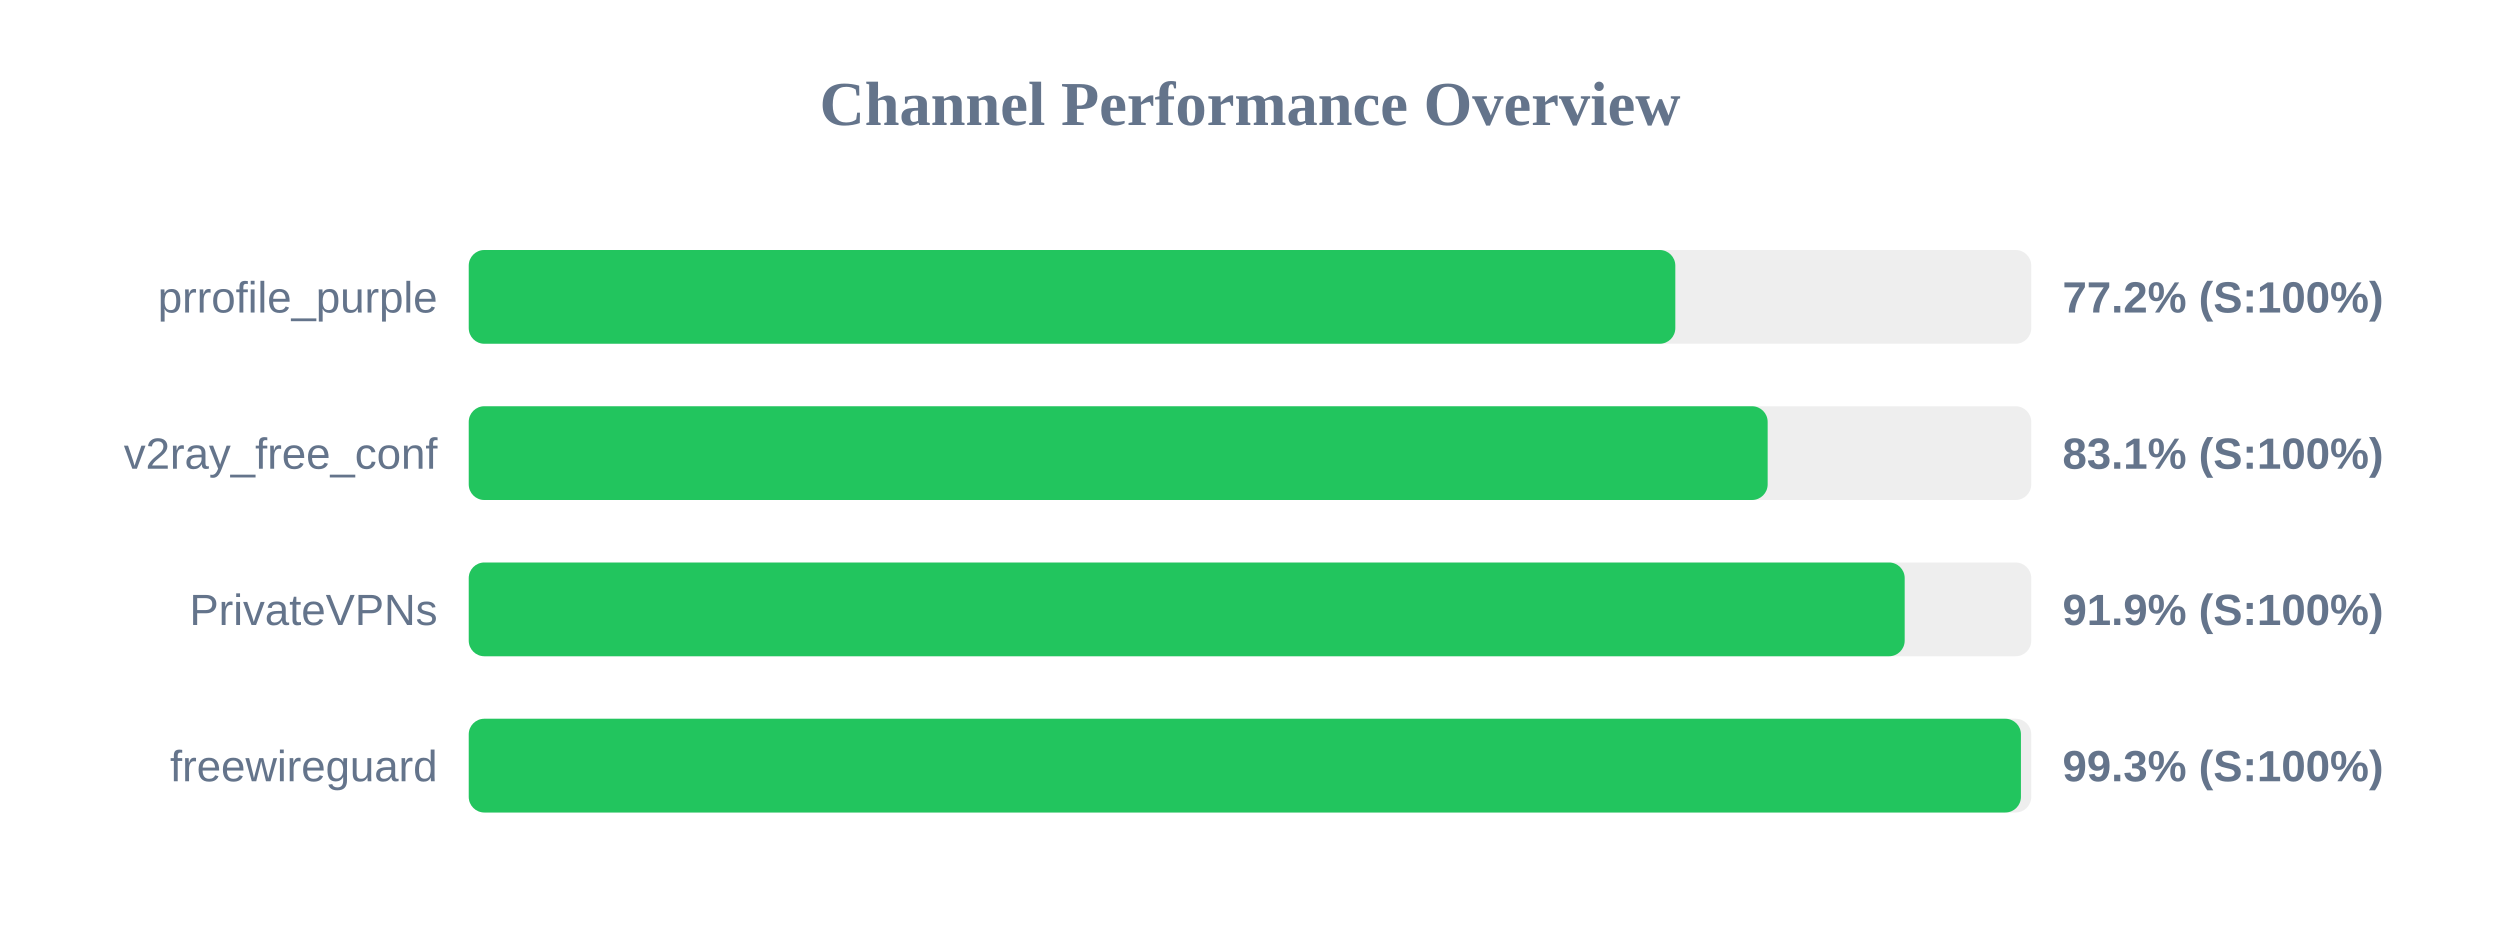
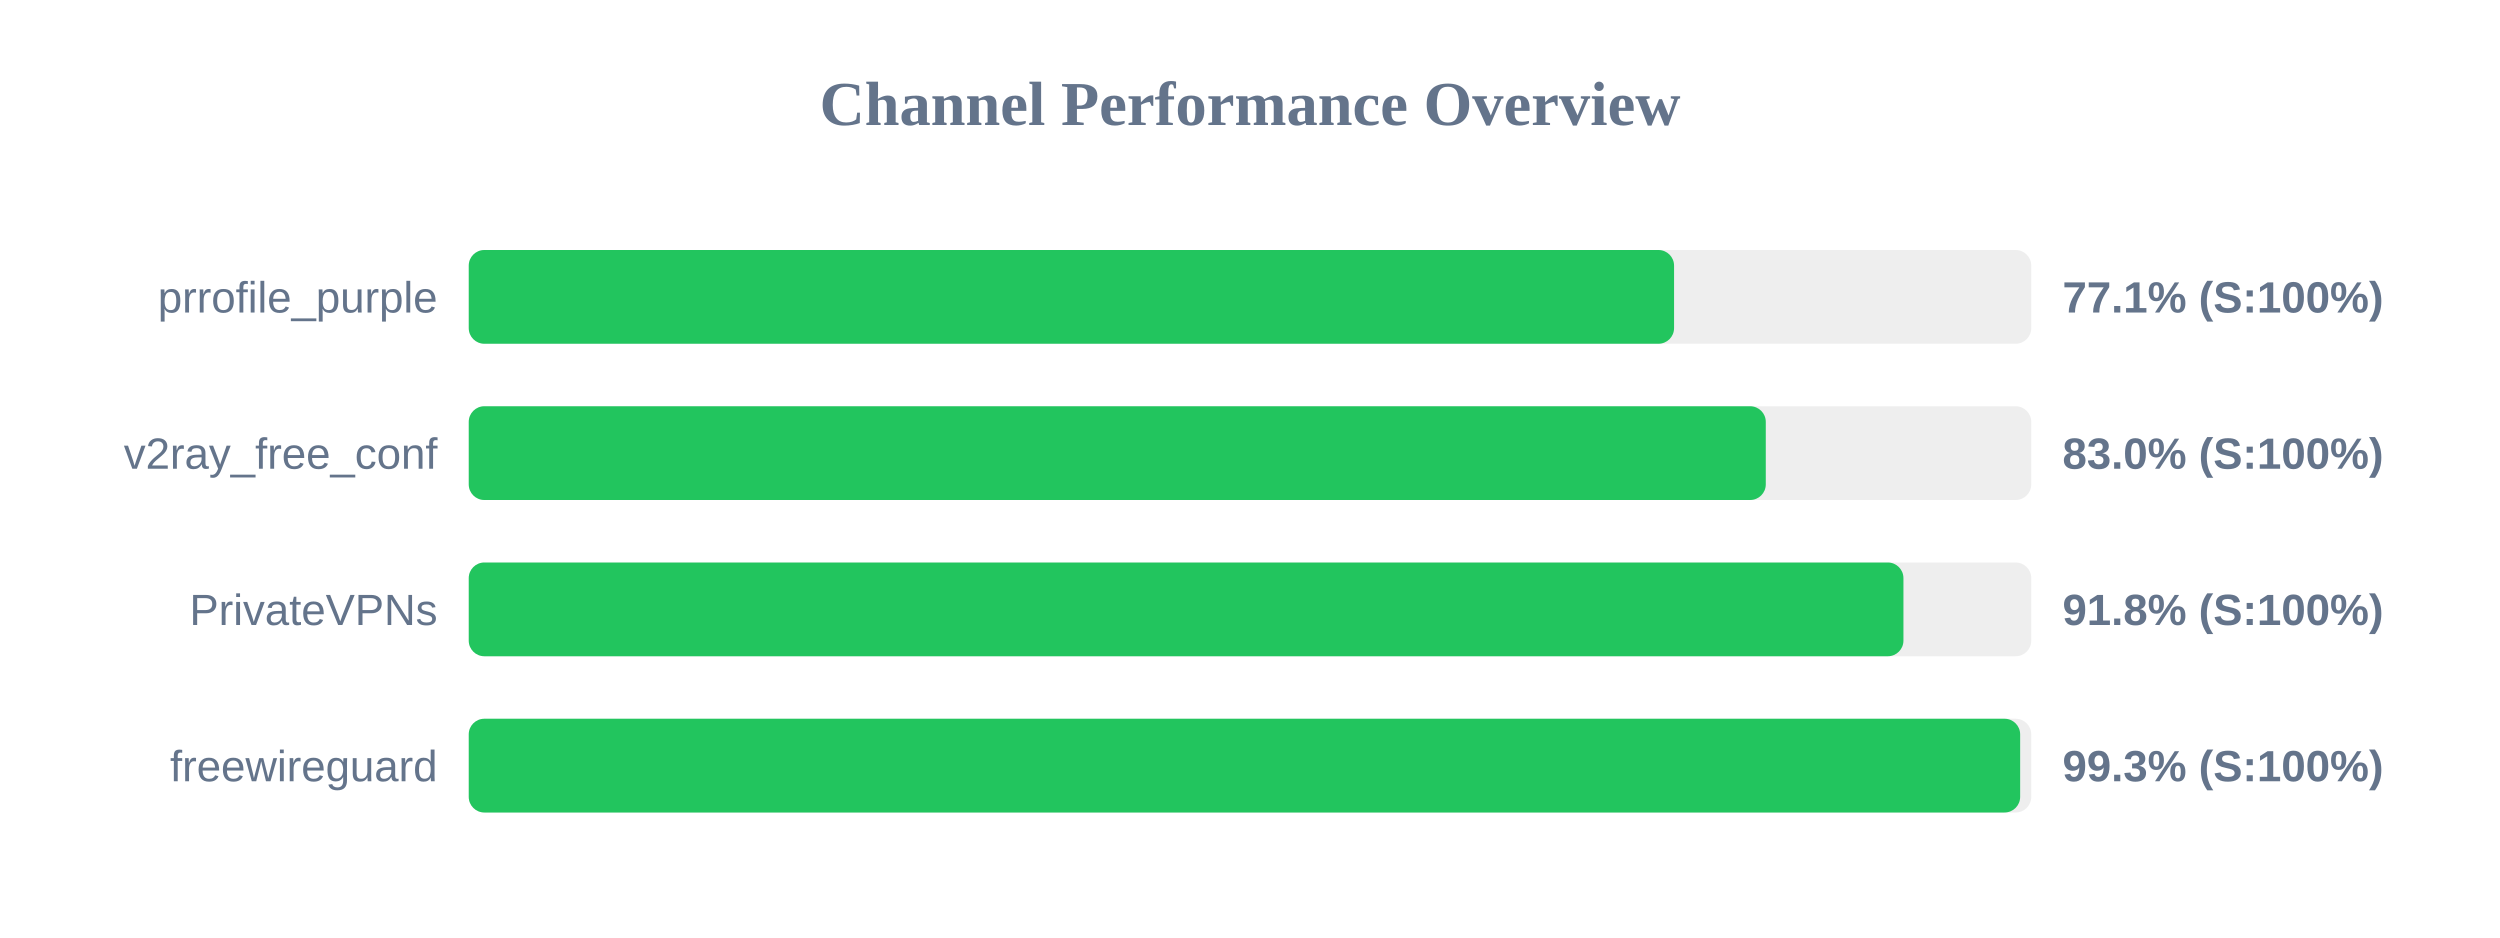
<svg xmlns="http://www.w3.org/2000/svg" width="800" height="300" version="1.1">
  <style>
        .row { font: 14px Arial; fill: #64748b; }
        .score { font: bold 14px Arial; fill: #64748b; }
    </style>
  <text x="400" y="40" text-anchor="middle" font-size="20px" font-weight="bold" fill="#64748b">Channel Performance Overview</text>
  <rect x="150" y="80" width="500" height="30" fill="#eee" rx="5" />
-   <rect x="150" y="80" width="386.1" height="30" fill="#22c55e" rx="5" />
+   <rect x="150" y="80" width="385.7" height="30" fill="#22c55e" rx="5" />
  <text x="140" y="100" text-anchor="end" class="row">prrofile_purple</text>
-   <text x="660" y="100" text-anchor="start" class="score">77.2% (S:100%)</text>
+   <text x="660" y="100" text-anchor="start" class="score">77.1% (S:100%)</text>
  <rect x="150" y="130" width="500" height="30" fill="#eee" rx="5" />
-   <rect x="150" y="130" width="415.65" height="30" fill="#22c55e" rx="5" />
+   <rect x="150" y="130" width="415.05" height="30" fill="#22c55e" rx="5" />
  <text x="140" y="150" text-anchor="end" class="row">v2ray_free_conf</text>
-   <text x="660" y="150" text-anchor="start" class="score">83.1% (S:100%)</text>
+   <text x="660" y="150" text-anchor="start" class="score">83.0% (S:100%)</text>
  <rect x="150" y="180" width="500" height="30" fill="#eee" rx="5" />
-   <rect x="150" y="180" width="459.5" height="30" fill="#22c55e" rx="5" />
+   <rect x="150" y="180" width="459.1" height="30" fill="#22c55e" rx="5" />
  <text x="140" y="200" text-anchor="end" class="row">PrivateVPNs</text>
-   <text x="660" y="200" text-anchor="start" class="score">91.9% (S:100%)</text>
+   <text x="660" y="200" text-anchor="start" class="score">91.8% (S:100%)</text>
  <rect x="150" y="230" width="500" height="30" fill="#eee" rx="5" />
-   <rect x="150" y="230" width="496.7" height="30" fill="#22c55e" rx="5" />
+   <rect x="150" y="230" width="496.45" height="30" fill="#22c55e" rx="5" />
  <text x="140" y="250" text-anchor="end" class="row">freewireguard</text>
  <text x="660" y="250" text-anchor="start" class="score">99.3% (S:100%)</text>
</svg>
